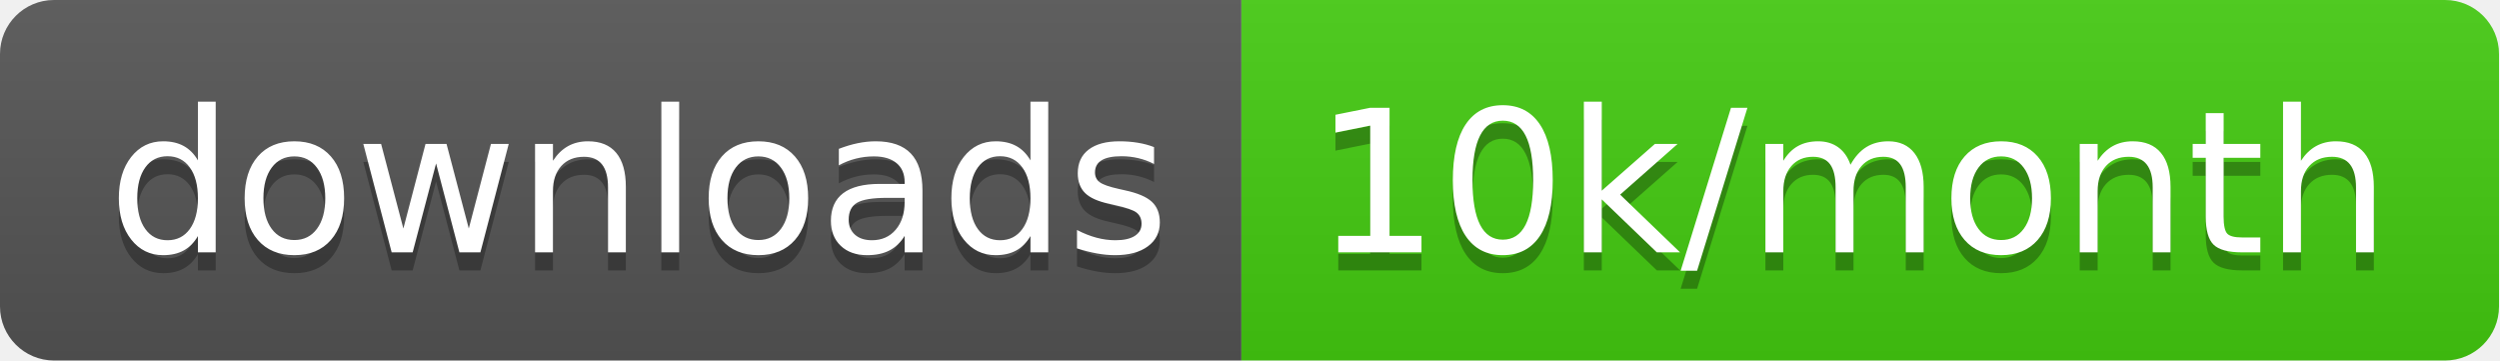
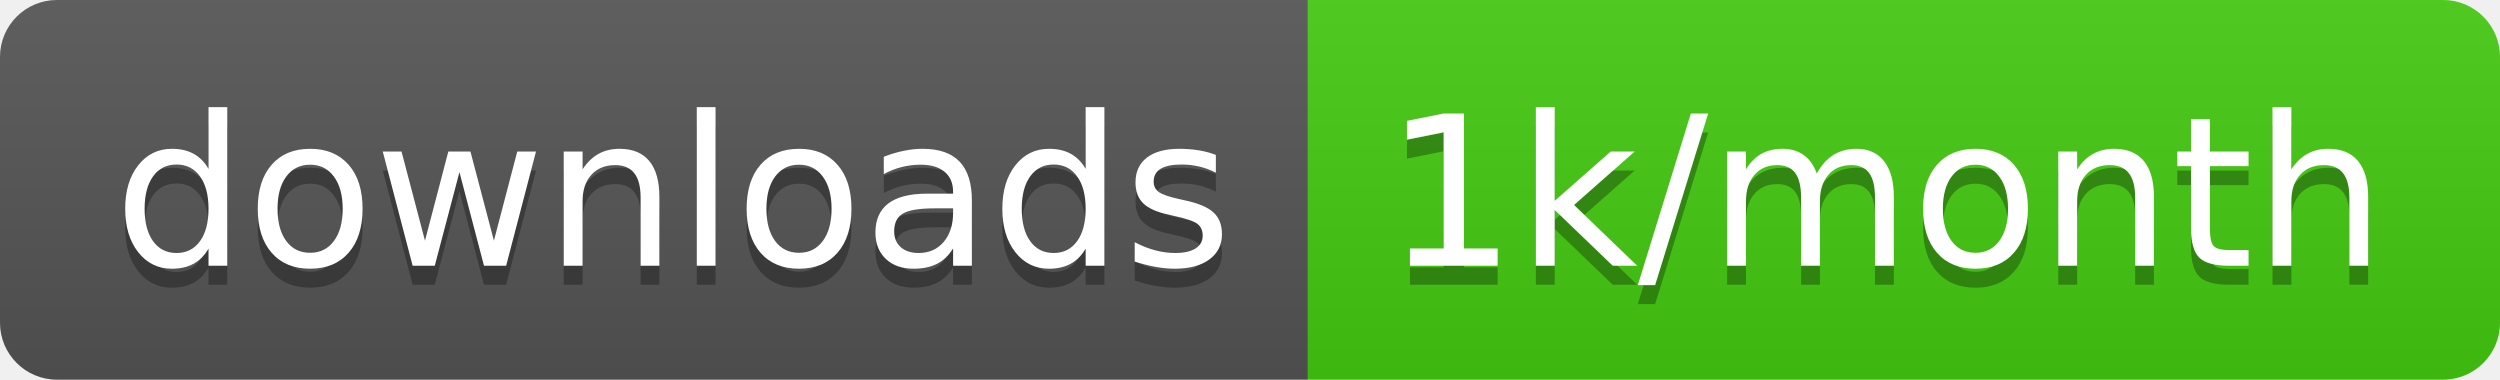
- <svg xmlns="http://www.w3.org/2000/svg" width="138.7" height="20">
+ <svg xmlns="http://www.w3.org/2000/svg" width="131.7" height="20">
  <linearGradient id="smooth" x2="0" y2="100%">
    <stop offset="0" stop-color="#bbb" stop-opacity=".1" />
    <stop offset="1" stop-opacity=".1" />
  </linearGradient>
  <clipPath id="round">
-     <rect width="138.7" height="20" rx="3" fill="#fff" />
+     <rect width="131.7" height="20" rx="3" fill="#fff" />
  </clipPath>
  <g clip-path="url(#round)">
    <rect width="68.9" height="20" fill="#555" />
-     <rect x="68.9" width="69.8" height="20" fill="#4c1" />
-     <rect width="138.7" height="20" fill="url(#smooth)" />
+     <rect x="68.9" width="62.8" height="20" fill="#4c1" />
+     <rect width="131.7" height="20" fill="url(#smooth)" />
  </g>
  <g fill="#fff" text-anchor="middle" font-family="DejaVu Sans,Verdana,Geneva,sans-serif" font-size="110">
    <text x="354.5" y="150" fill="#010101" fill-opacity=".3" transform="scale(0.1)" textLength="589.0" lengthAdjust="spacing">downloads</text>
    <text x="354.5" y="140" transform="scale(0.1)" textLength="589.0" lengthAdjust="spacing">downloads</text>
-     <text x="1028.0" y="150" fill="#010101" fill-opacity=".3" transform="scale(0.1)" textLength="598.0" lengthAdjust="spacing">10k/month</text>
-     <text x="1028.0" y="140" transform="scale(0.1)" textLength="598.0" lengthAdjust="spacing">10k/month</text>
+     <text x="993" y="150" fill="#010101" fill-opacity=".3" transform="scale(0.1)" textLength="528.0" lengthAdjust="spacing">1k/month</text>
+     <text x="993" y="140" transform="scale(0.1)" textLength="528.0" lengthAdjust="spacing">1k/month</text>
  </g>
</svg>
